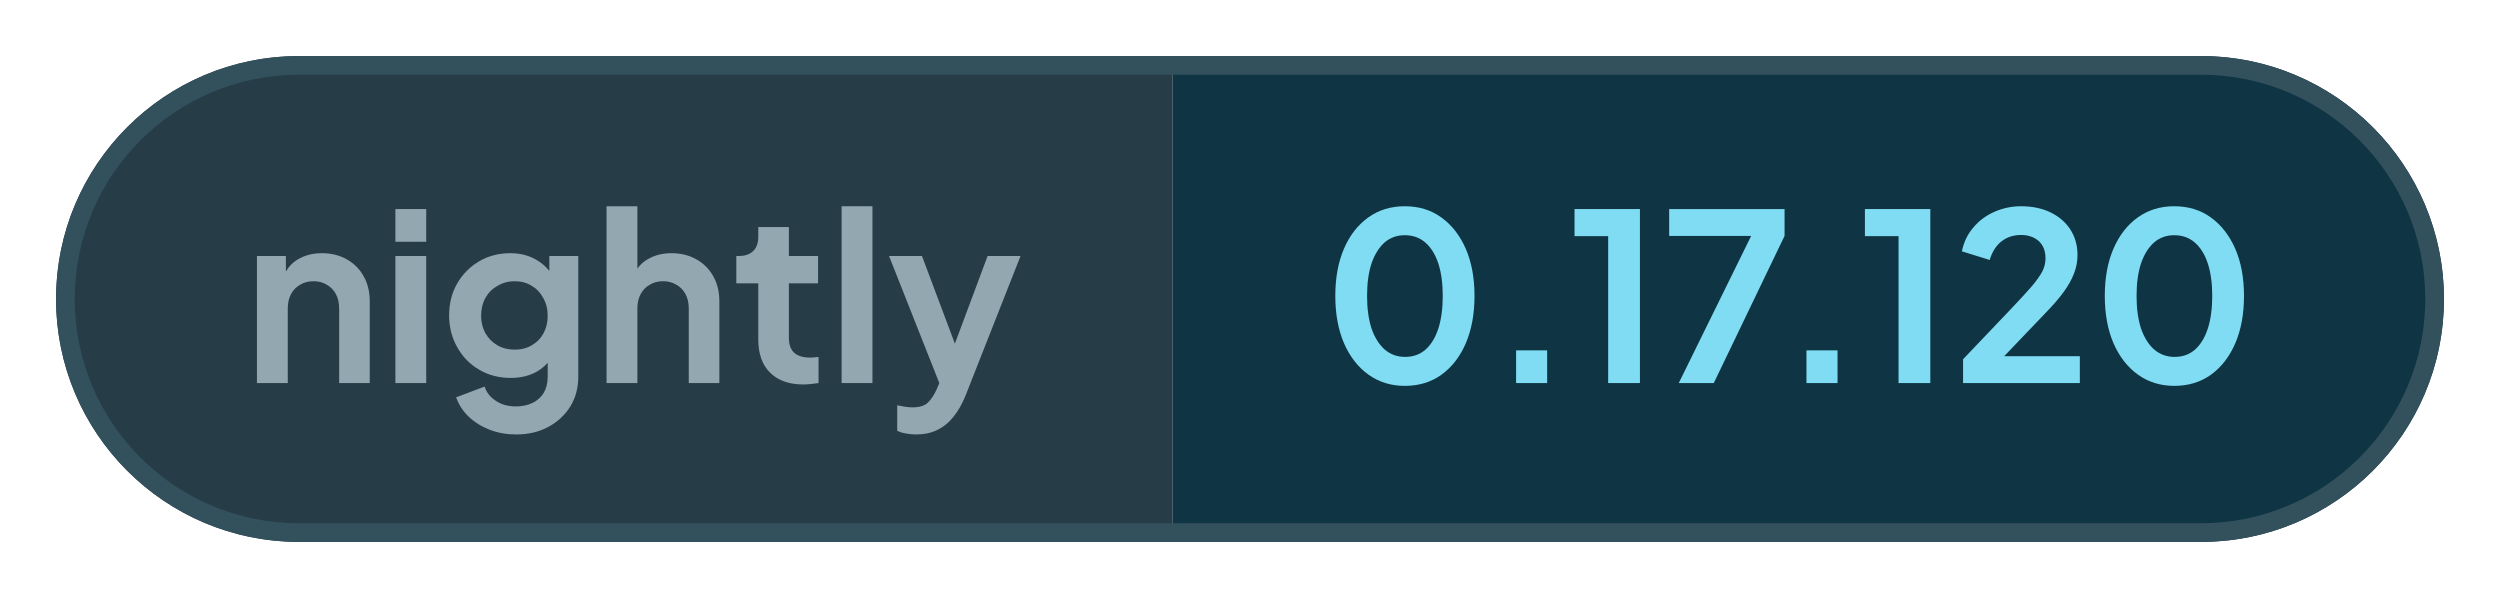
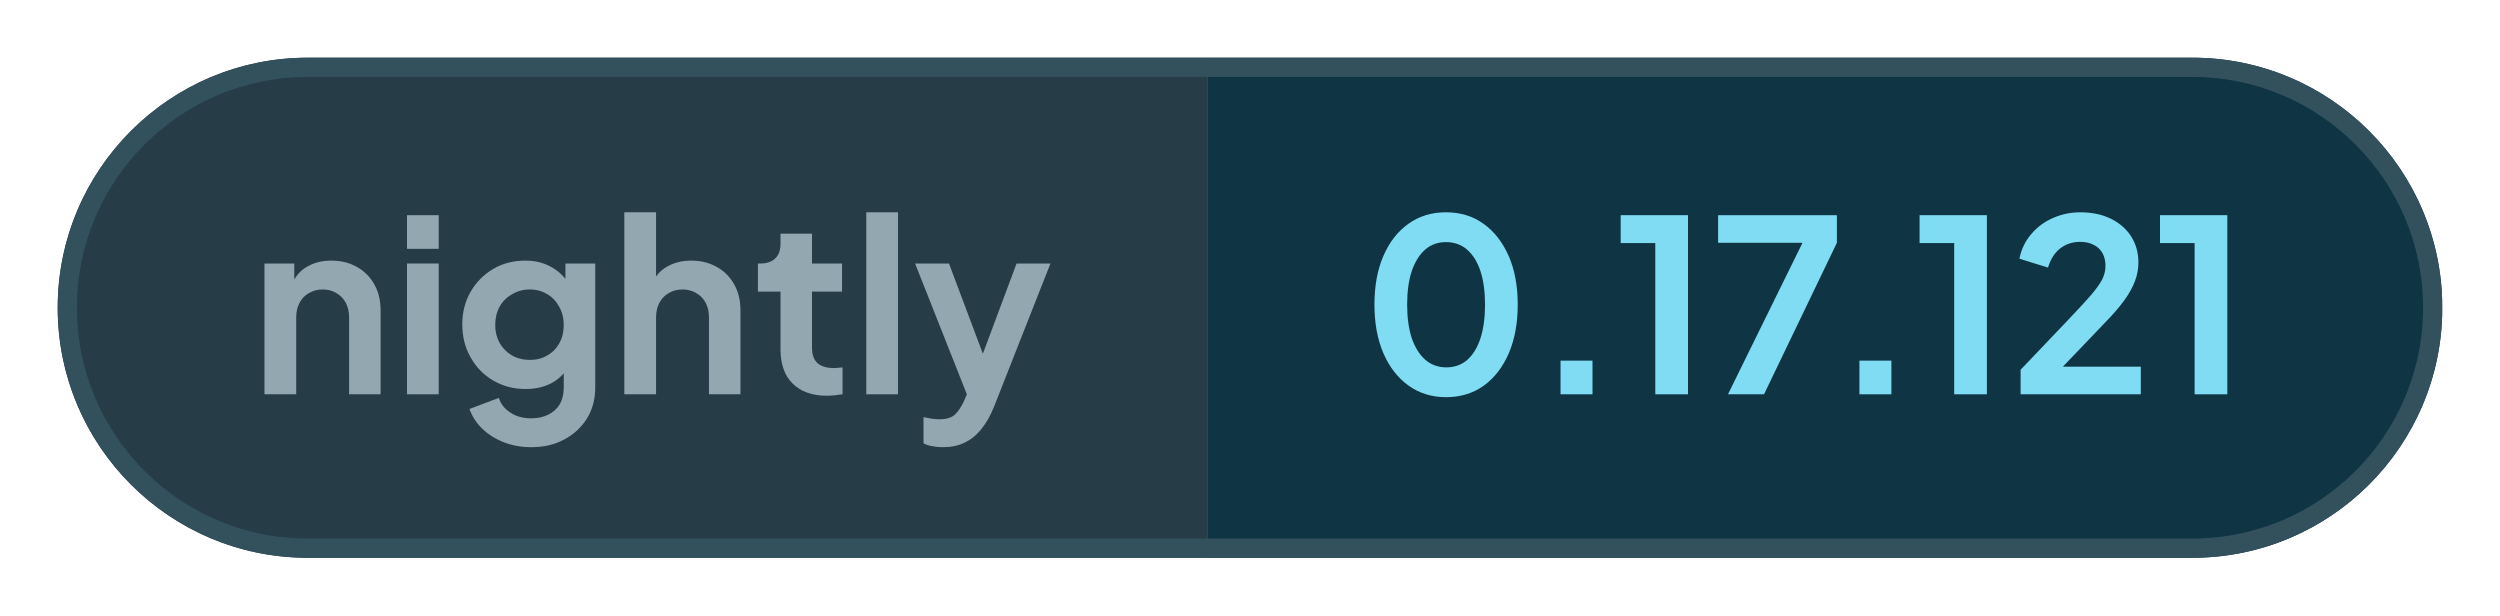
- <svg xmlns="http://www.w3.org/2000/svg" width="133.79" height="32" viewBox="0 0 133.79 32" role="img" aria-label="nightly: 0.17.120">
+ <svg xmlns="http://www.w3.org/2000/svg" width="129.98" height="32" viewBox="0 0 129.98 32" role="img" aria-label="nightly: 0.17.121">
  <defs>
    <clipPath id="pill">
-       <rect x="3" y="3" width="127.79" height="26" rx="13" />
+       <rect x="3" y="3" width="123.98" height="26" rx="13" />
    </clipPath>
  </defs>
  <g clip-path="url(#pill)">
    <rect x="3" y="3" width="59.76" height="26" fill="#263c47" />
-     <rect x="62.76" y="3" width="68.03" height="26" fill="#0f3444" />
+     <rect x="62.76" y="3" width="64.21" height="26" fill="#0f3444" />
  </g>
-   <rect x="3.5" y="3.5" width="126.79" height="25" rx="12.5" fill="none" stroke="#33505d" />
+   <rect x="3.5" y="3.5" width="122.98" height="25" rx="12.5" fill="none" stroke="#33505d" />
  <g fill="#93a7b0">
    <path transform="translate(13 20.5) scale(0.0125)" d="M60 0V-544H184V-436L174 -456Q193 -505 236 -530Q280 -556 338 -556Q398 -556 444 -530Q491 -504 517 -457Q543 -411 543 -350V0H412V-319Q412 -355 398 -381Q384 -407 359 -421Q335 -436 302 -436Q270 -436 245 -421Q220 -407 206 -381Q192 -355 192 -319V0Z" />
    <path transform="translate(20.41 20.5) scale(0.0125)" d="M60 0V-544H192V0ZM60 -605V-745H192V-605Z" />
    <path transform="translate(23.56 20.5) scale(0.0125)" d="M325 220Q264 220 212 200Q160 180 122 144Q85 109 68 61L190 15Q202 53 238 76Q273 100 324 100Q364 100 395 85Q426 70 443 42Q460 13 460 -27V-150L484 -121Q456 -72 410 -47Q363 -22 302 -22Q227 -22 167 -57Q107 -92 73 -153Q38 -214 38 -290Q38 -367 73 -427Q107 -486 166 -521Q225 -556 300 -556Q361 -556 407 -530Q454 -505 484 -456L467 -424V-544H591V-27Q591 44 557 100Q522 156 462 188Q403 220 325 220ZM319 -143Q361 -143 392 -162Q424 -180 442 -213Q460 -246 460 -288Q460 -331 441 -364Q423 -398 392 -416Q360 -436 319 -436Q278 -436 245 -416Q212 -398 193 -364Q175 -331 175 -288Q175 -247 193 -214Q212 -181 244 -162Q277 -143 319 -143Z" />
    <path transform="translate(31.71 20.5) scale(0.0125)" d="M60 0V-757H192V-436L174 -456Q193 -505 236 -530Q280 -556 338 -556Q398 -556 444 -530Q491 -504 517 -457Q543 -411 543 -350V0H412V-319Q412 -355 398 -381Q384 -407 359 -421Q334 -436 302 -436Q270 -436 245 -421Q220 -407 206 -381Q192 -355 192 -319V0Z" />
    <path transform="translate(39.13 20.5) scale(0.0125)" d="M309 6Q217 6 166 -45Q116 -95 116 -187V-427H22V-544H32Q72 -544 94 -565Q116 -586 116 -626V-668H247V-544H372V-427H247V-194Q247 -166 256 -148Q266 -128 286 -119Q307 -109 338 -109Q346 -109 355 -110Q365 -111 374 -112V0Q360 2 342 4Q324 6 309 6Z" />
    <path transform="translate(44.29 20.5) scale(0.0125)" d="M60 0V-757H192V0Z" />
    <path transform="translate(47.44 20.5) scale(0.0125)" d="M127 220Q105 220 84 216Q63 213 46 204V95Q59 98 77 101Q96 104 112 104Q157 104 178 83Q198 63 214 29L250 -55L248 55L11 -544H152L318 -102H268L433 -544H574L338 55Q317 107 287 144Q257 182 217 201Q178 220 127 220Z" />
  </g>
  <g fill="#7fdcf2">
    <path transform="translate(70.76 20.5) scale(0.0125)" d="M354 12Q265 12 198 -36Q131 -84 93 -171Q56 -258 56 -373Q56 -489 93 -575Q130 -661 197 -709Q264 -757 353 -757Q444 -757 510 -709Q577 -661 615 -574Q652 -488 652 -373Q652 -258 615 -171Q578 -85 511 -36Q444 12 354 12ZM355 -112Q406 -112 442 -143Q478 -175 497 -233Q516 -292 516 -373Q516 -454 497 -512Q478 -570 441 -602Q405 -633 353 -633Q303 -633 267 -602Q231 -570 211 -512Q192 -454 192 -373Q192 -293 211 -234Q231 -176 267 -144Q304 -112 355 -112Z" />
    <path transform="translate(79.61 20.5) scale(0.0125)" d="M122 0V-140H255V0Z" />
    <path transform="translate(83.9 20.5) scale(0.0125)" d="M173 0V-629H29V-745H309V0Z" />
    <path transform="translate(88.94 20.5) scale(0.0125)" d="M72 0 382 -630H31V-745H525V-630L222 0Z" />
    <path transform="translate(95.15 20.5) scale(0.0125)" d="M122 0V-140H255V0Z" />
    <path transform="translate(99.44 20.5) scale(0.0125)" d="M173 0V-629H29V-745H309V0Z" />
    <path transform="translate(104.48 20.5) scale(0.0125)" d="M46 0V-102L248 -314Q308 -377 340 -414Q372 -452 386 -479Q399 -506 399 -534Q399 -581 370 -608Q340 -634 294 -634Q246 -634 211 -607Q176 -580 160 -527L41 -564Q53 -623 90 -666Q127 -710 180 -733Q234 -757 294 -757Q366 -757 420 -731Q475 -704 505 -658Q536 -610 536 -548Q536 -508 521 -469Q506 -430 476 -389Q446 -348 398 -299L222 -115H546V0Z" />
-     <path transform="translate(111.94 20.5) scale(0.0125)" d="M354 12Q265 12 198 -36Q131 -84 93 -171Q56 -258 56 -373Q56 -489 93 -575Q130 -661 197 -709Q264 -757 353 -757Q444 -757 510 -709Q577 -661 615 -574Q652 -488 652 -373Q652 -258 615 -171Q578 -85 511 -36Q444 12 354 12ZM355 -112Q406 -112 442 -143Q478 -175 497 -233Q516 -292 516 -373Q516 -454 497 -512Q478 -570 441 -602Q405 -633 353 -633Q303 -633 267 -602Q231 -570 211 -512Q192 -454 192 -373Q192 -293 211 -234Q231 -176 267 -144Q304 -112 355 -112Z" />
+     <path transform="translate(111.94 20.5) scale(0.0125)" d="M173 0V-629H29V-745H309V0Z" />
  </g>
</svg>
